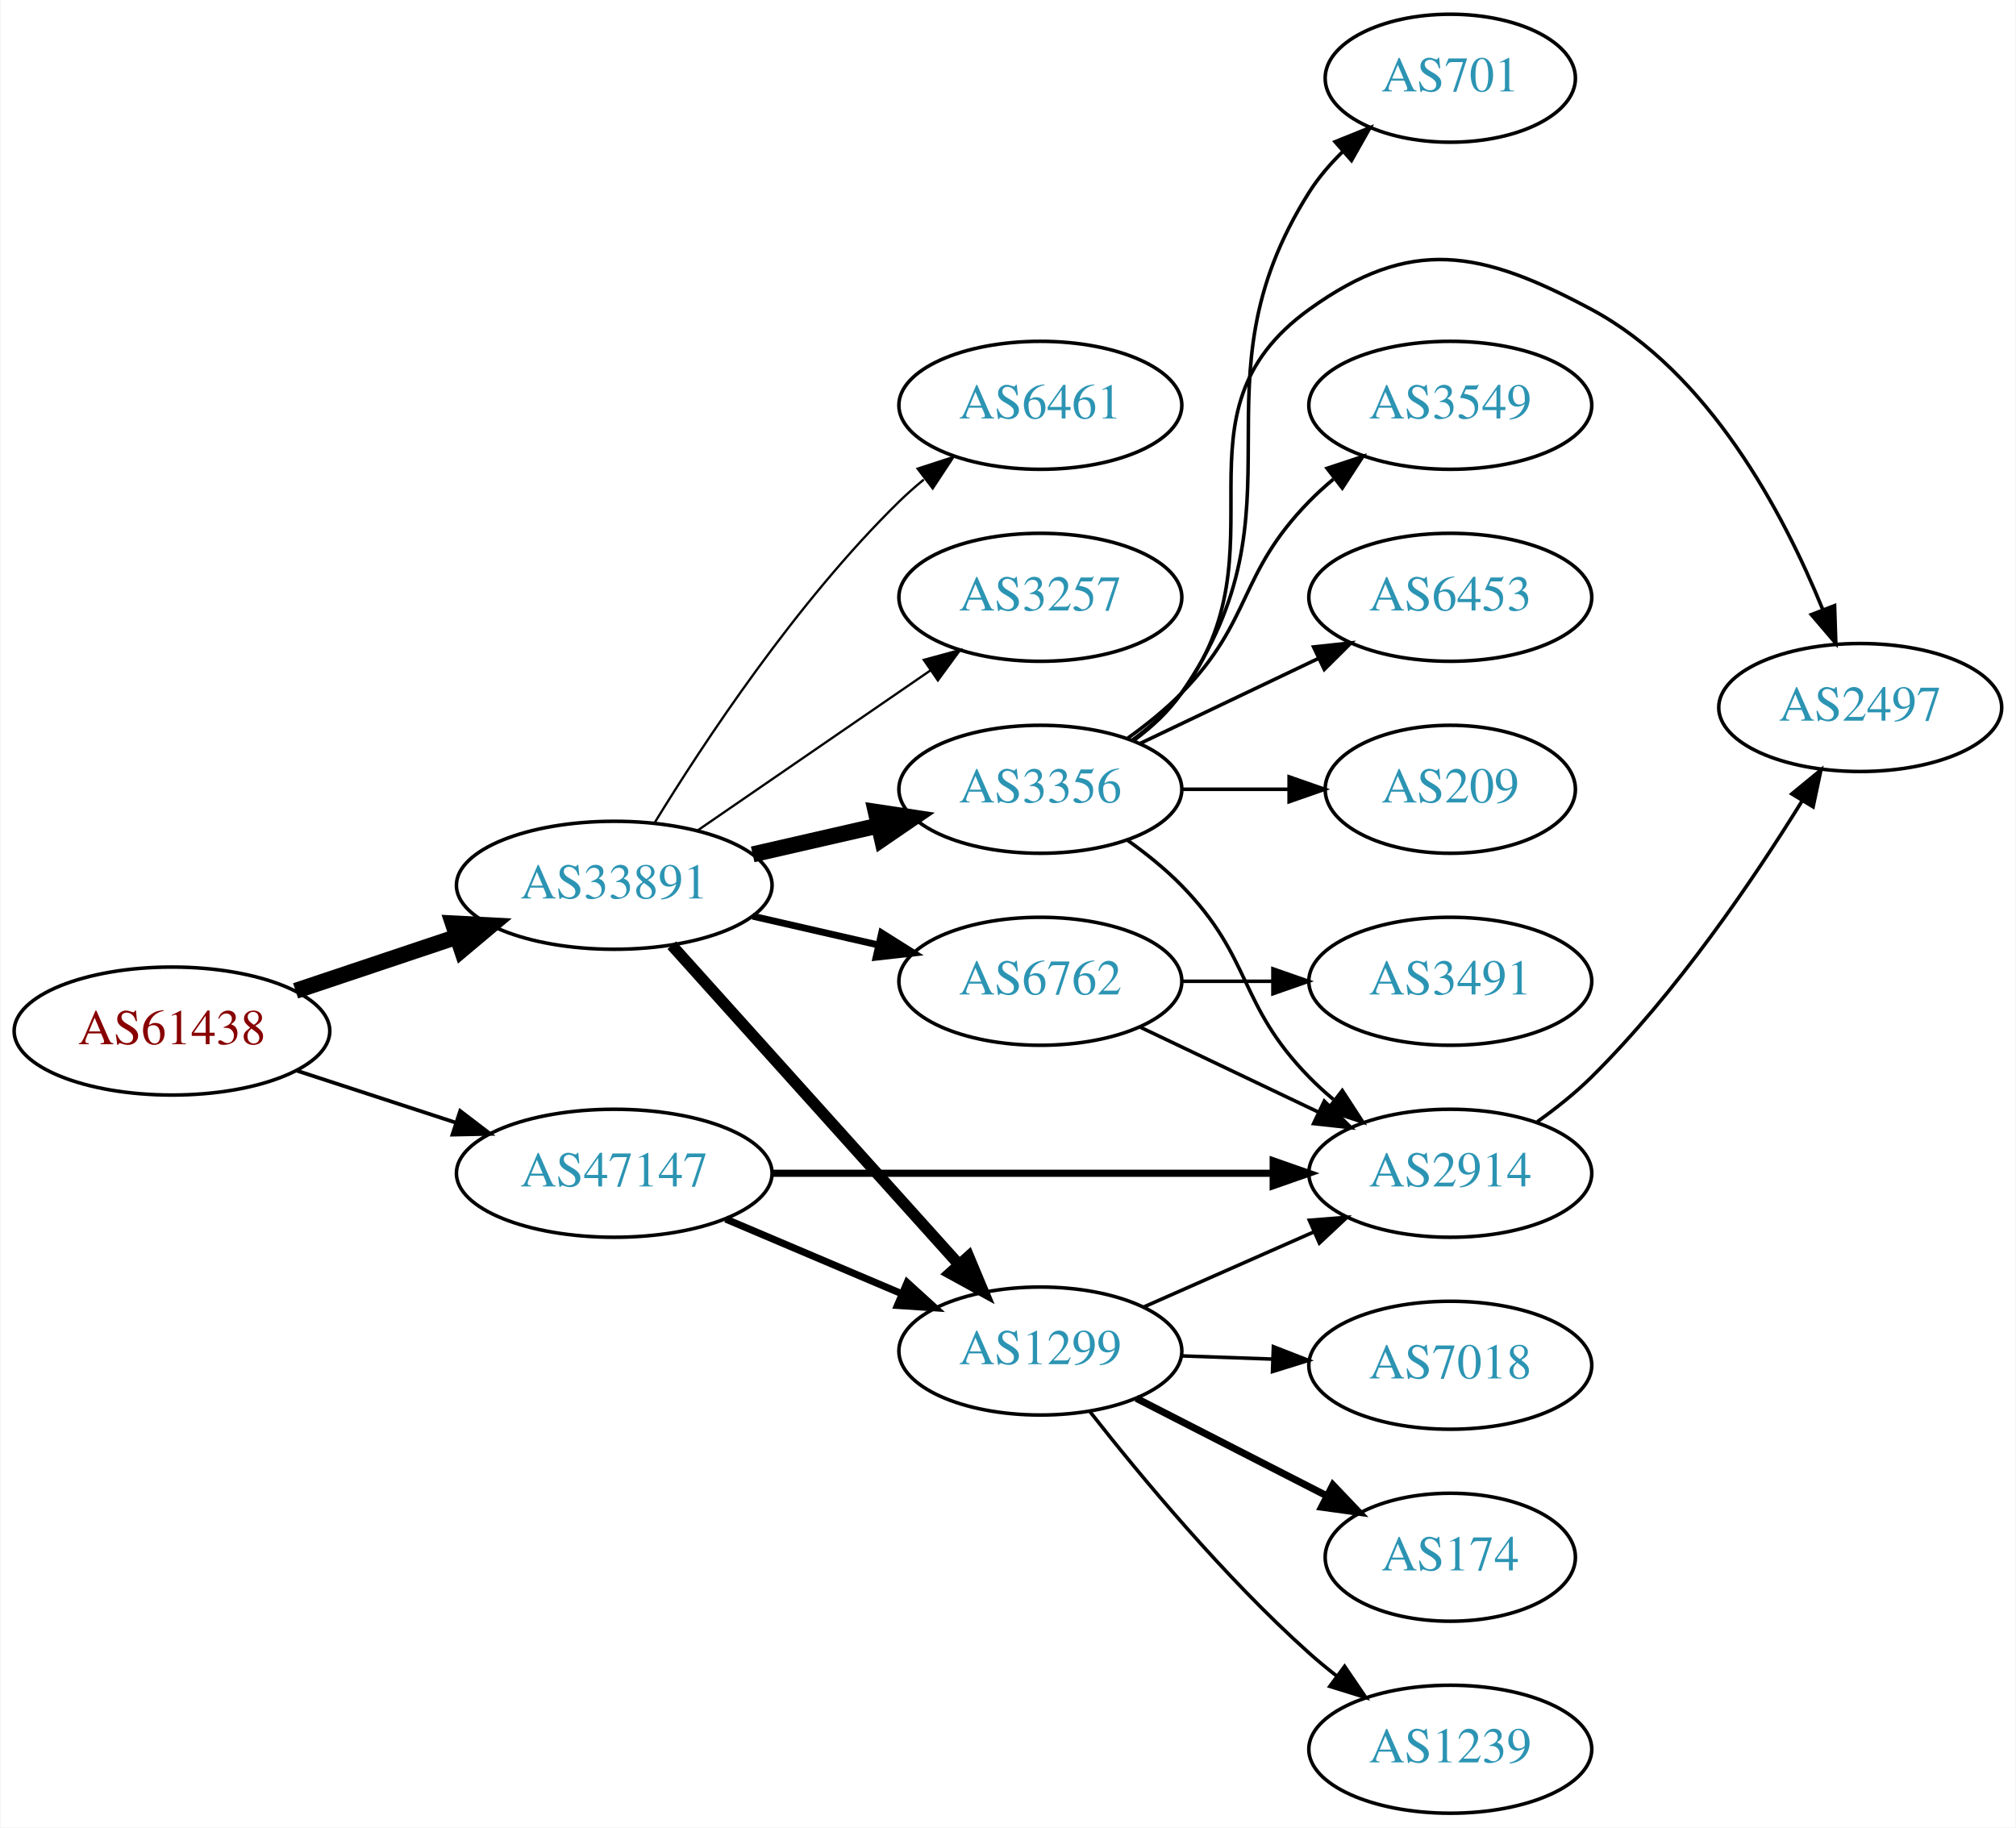
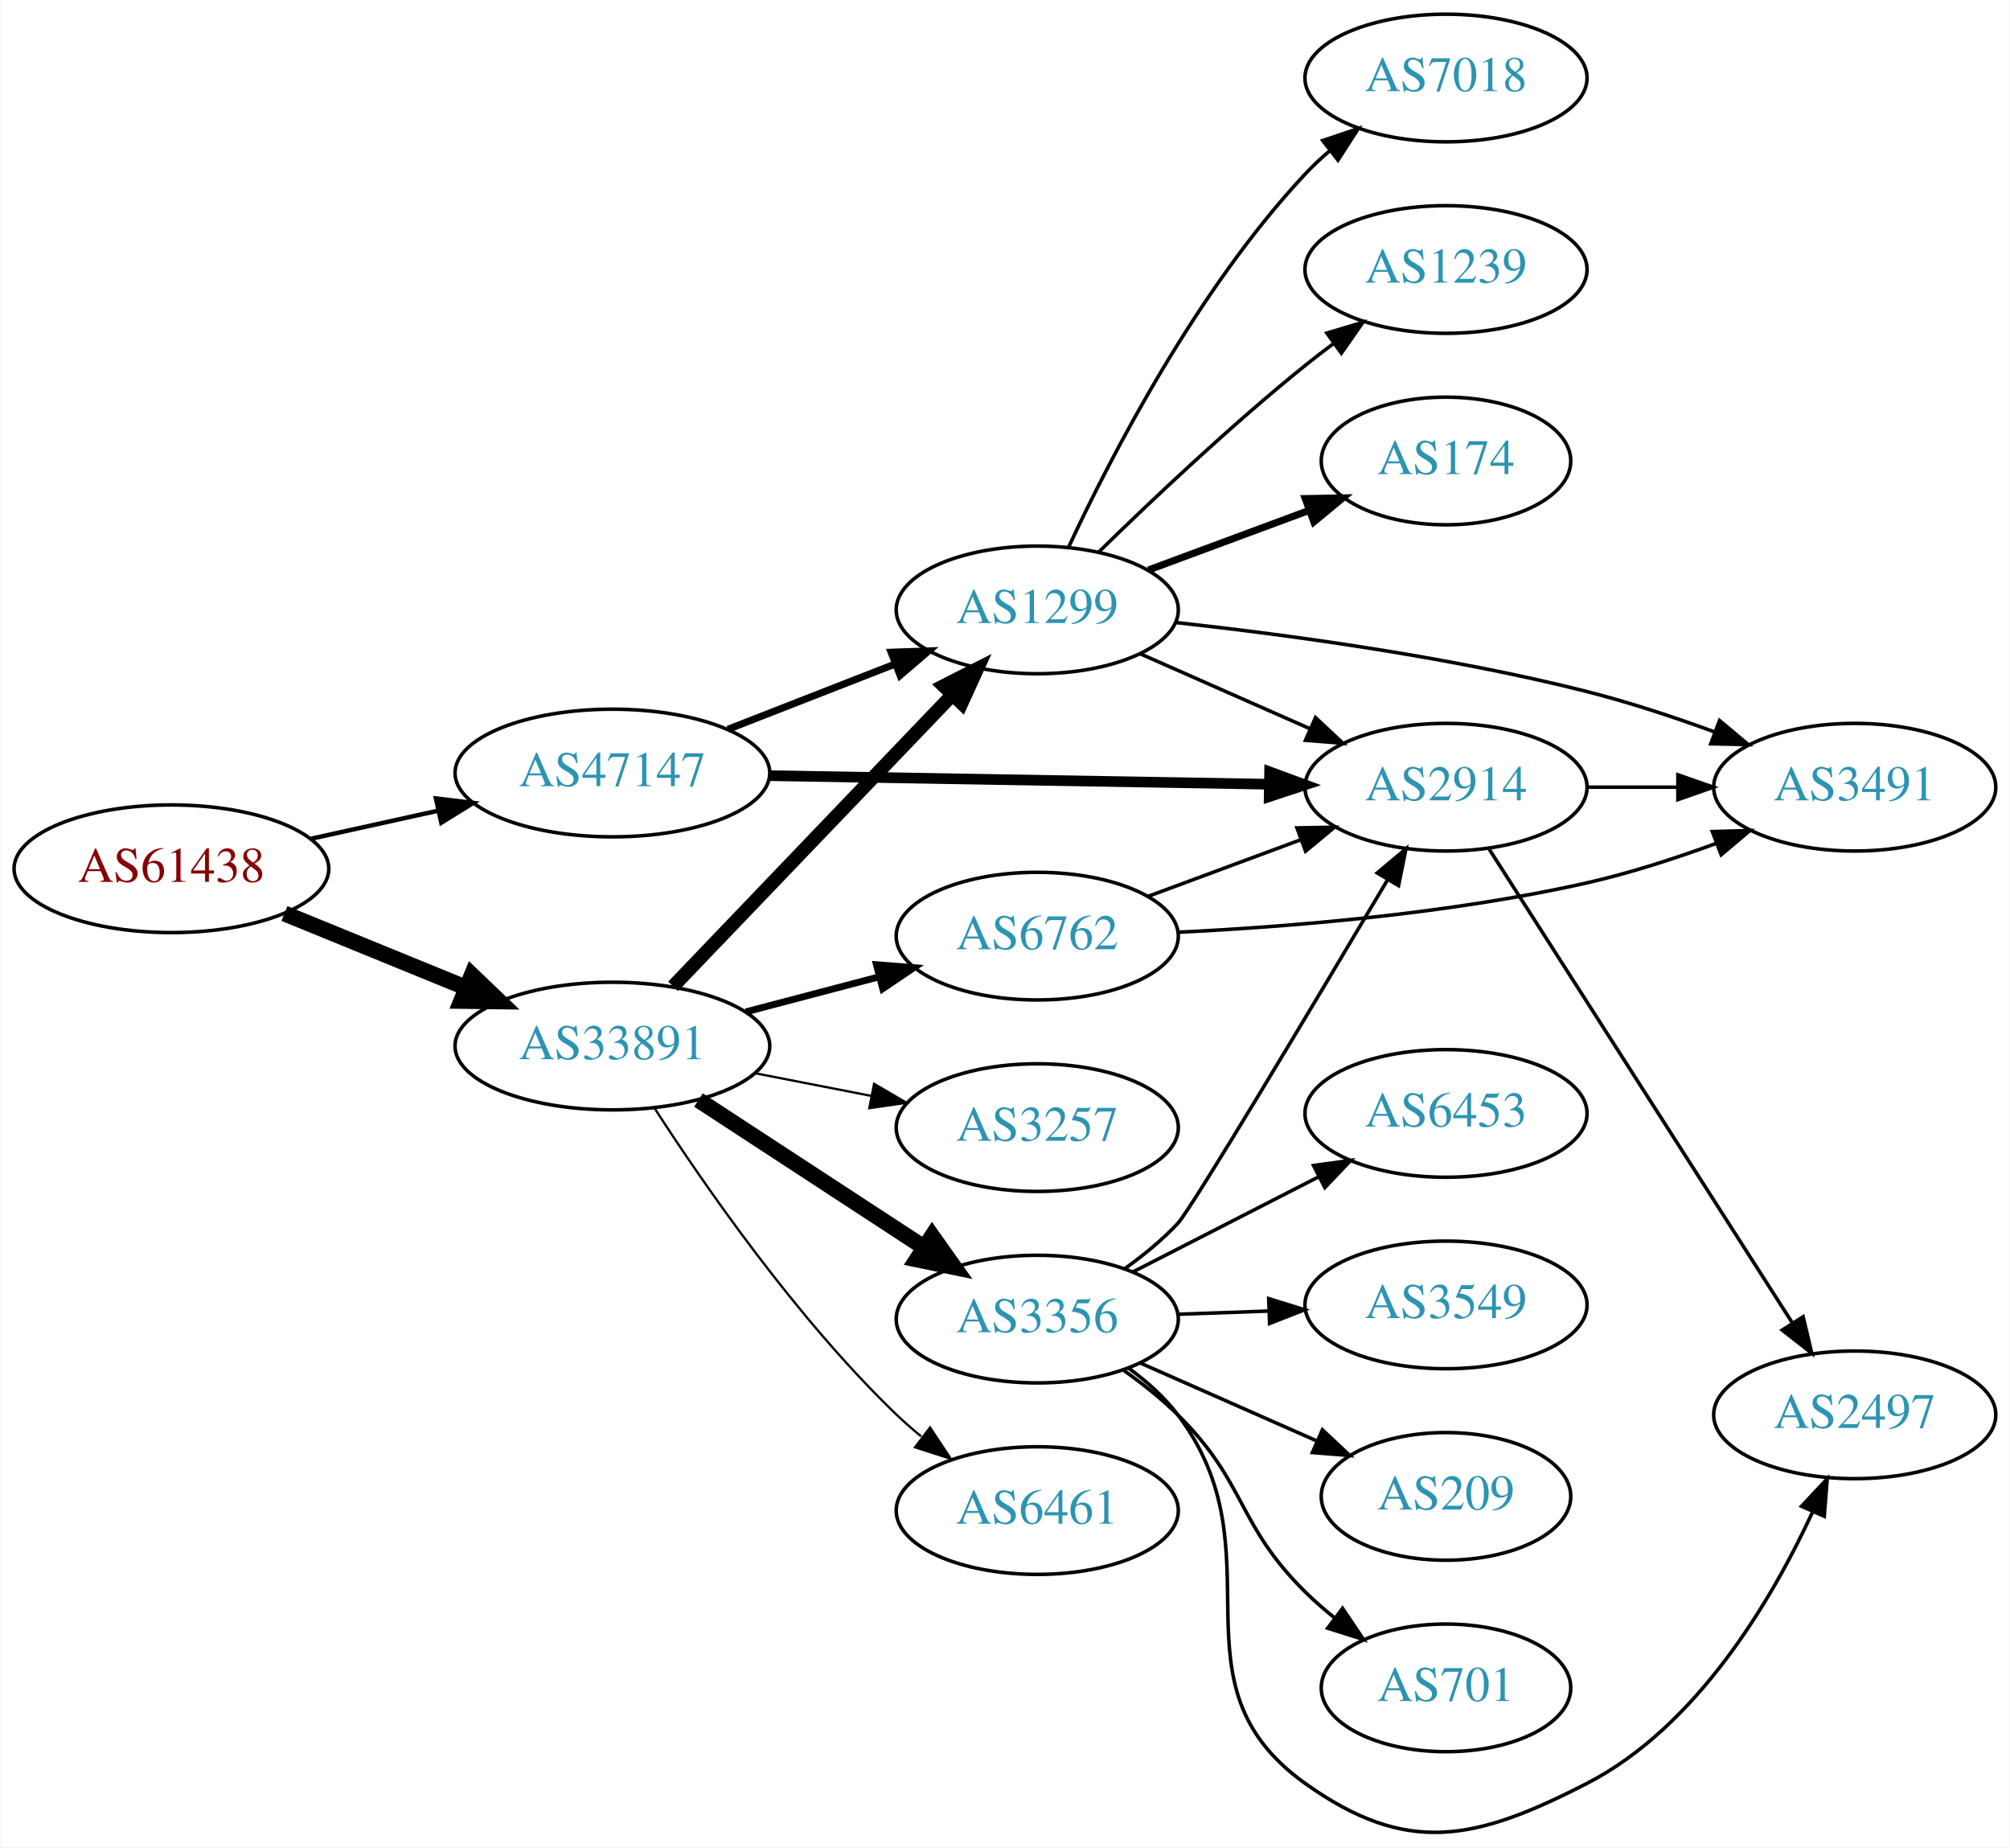
- <svg xmlns="http://www.w3.org/2000/svg" xmlns:xlink="http://www.w3.org/1999/xlink" width="567pt" height="514pt" viewBox="0.00 0.00 566.66 514.00">
-   <g id="graph0" class="graph" transform="scale(1 1) rotate(0) translate(4 510)">
-     <polygon fill="white" stroke="none" points="-4,4 -4,-510 562.663,-510 562.663,4 -4,4" />
+ <svg xmlns="http://www.w3.org/2000/svg" xmlns:xlink="http://www.w3.org/1999/xlink" width="567pt" height="521pt" viewBox="0.00 0.00 566.66 520.97">
+   <g id="graph0" class="graph" transform="scale(1 1) rotate(0) translate(4 516.971)">
+     <polygon fill="white" stroke="none" points="-4,4 -4,-516.971 562.663,-516.971 562.663,4 -4,4" />
    <g id="node1" class="node">
      <g id="a_node1">
        <a xlink:href="/asn/61438" xlink:title="AS61438 ~ ip-it consult GmbH [AT]">
-           <ellipse fill="#ffffff" stroke="black" cx="44.196" cy="-220" rx="44.393" ry="18" />
-           <text text-anchor="middle" x="44.196" y="-216.3" font-family="Times,serif" font-size="14.00" fill="#880000">AS61438</text>
+           <ellipse fill="#ffffff" stroke="black" cx="44.196" cy="-271.971" rx="44.393" ry="18" />
+           <text text-anchor="middle" x="44.196" y="-268.271" font-family="Times,serif" font-size="14.00" fill="#880000">AS61438</text>
        </a>
      </g>
    </g>
    <g id="node2" class="node">
      <g id="a_node2">
        <a xlink:href="/asn/33891" xlink:title="AS33891 ~ CORE-BACKBONE GMBH GLOBAL NETWORK [DE]">
-           <ellipse fill="#ffffff" stroke="black" cx="168.588" cy="-261" rx="44.393" ry="18" />
-           <text text-anchor="middle" x="168.588" y="-257.3" font-family="Times,serif" font-size="14.00" fill="#2c94b3">AS33891</text>
+           <ellipse fill="#ffffff" stroke="black" cx="168.588" cy="-221.971" rx="44.393" ry="18" />
+           <text text-anchor="middle" x="168.588" y="-218.271" font-family="Times,serif" font-size="14.00" fill="#2c94b3">AS33891</text>
        </a>
      </g>
    </g>
    <g id="edge1" class="edge">
-       <path fill="none" stroke="black" stroke-width="4.5" d="M78.964,-231.312C93.01,-236.017 109.488,-241.537 124.399,-246.532" />
-       <polygon fill="black" stroke="black" stroke-width="4.5" points="123.197,-250.282 133.93,-249.725 125.699,-242.815 123.197,-250.282" />
+       <path fill="none" stroke="black" stroke-width="4.5" d="M76.081,-259.354C91.591,-253.018 110.576,-245.262 127.225,-238.461" />
+       <polygon fill="black" stroke="black" stroke-width="4.5" points="128.945,-242.011 136.713,-234.584 125.967,-234.721 128.945,-242.011" />
    </g>
    <g id="node3" class="node">
      <g id="a_node3">
        <a xlink:href="/asn/47147" xlink:title="AS47147 ~ ANEXIA Internetdienstleistungs GmbH [AT]">
-           <ellipse fill="#ffffff" stroke="black" cx="168.588" cy="-180" rx="44.393" ry="18" />
-           <text text-anchor="middle" x="168.588" y="-176.3" font-family="Times,serif" font-size="14.00" fill="#2c94b3">AS47147</text>
+           <ellipse fill="#ffffff" stroke="black" cx="168.588" cy="-298.971" rx="44.393" ry="18" />
+           <text text-anchor="middle" x="168.588" y="-295.271" font-family="Times,serif" font-size="14.00" fill="#2c94b3">AS47147</text>
        </a>
      </g>
    </g>
    <g id="edge2" class="edge">
-       <path fill="none" stroke="black" stroke-width="1.059" d="M79.289,-208.858C93.082,-204.35 109.177,-199.09 123.819,-194.305" />
-       <polygon fill="black" stroke="black" stroke-width="1.059" points="125.26,-197.516 133.678,-191.082 123.085,-190.862 125.26,-197.516" />
+       <path fill="none" stroke="black" stroke-width="1.25" d="M83.586,-280.44C94.978,-282.953 107.6,-285.738 119.525,-288.368" />
+       <polygon fill="black" stroke="black" stroke-width="1.25" points="118.815,-291.796 129.335,-290.532 120.323,-284.96 118.815,-291.796" />
    </g>
    <g id="node4" class="node">
      <g id="a_node4">
        <a xlink:href="/asn/1299" xlink:title="AS1299 ~ Telia Carrier [EU]">
-           <ellipse fill="#ffffff" stroke="black" cx="288.431" cy="-130" rx="39.794" ry="18" />
-           <text text-anchor="middle" x="288.431" y="-126.3" font-family="Times,serif" font-size="14.00" fill="#2c94b3">AS1299</text>
+           <ellipse fill="#ffffff" stroke="black" cx="288.431" cy="-344.971" rx="39.794" ry="18" />
+           <text text-anchor="middle" x="288.431" y="-341.271" font-family="Times,serif" font-size="14.00" fill="#2c94b3">AS1299</text>
        </a>
      </g>
    </g>
    <g id="edge3" class="edge">
-       <path fill="none" stroke="black" stroke-width="3.214" d="M184.753,-244.142C205.259,-221.347 241.964,-180.544 265.482,-154.4" />
-       <polygon fill="black" stroke="black" stroke-width="3.214" points="268.239,-156.568 272.324,-146.793 263.034,-151.887 268.239,-156.568" />
+       <path fill="none" stroke="black" stroke-width="3.857" d="M185.727,-238.816C206.09,-260.07 241.243,-296.762 264.418,-320.951" />
+       <polygon fill="black" stroke="black" stroke-width="3.857" points="262.042,-323.53 271.487,-328.33 267.096,-318.688 262.042,-323.53" />
    </g>
    <g id="node5" class="node">
      <g id="a_node5">
-         <a xlink:href="/asn/3356" xlink:title="AS3356 ~ Level 3 Parent, LLC [US]">
-           <ellipse fill="#ffffff" stroke="black" cx="288.431" cy="-288" rx="39.794" ry="18" />
-           <text text-anchor="middle" x="288.431" y="-284.3" font-family="Times,serif" font-size="14.00" fill="#2c94b3">AS3356</text>
+         <a xlink:href="/asn/3257" xlink:title="AS3257 ~ GTT [DE]">
+           <ellipse fill="#ffffff" stroke="black" cx="288.431" cy="-198.971" rx="39.794" ry="18" />
+           <text text-anchor="middle" x="288.431" y="-195.271" font-family="Times,serif" font-size="14.00" fill="#2c94b3">AS3257</text>
        </a>
      </g>
    </g>
    <g id="edge4" class="edge">
-       <path fill="none" stroke="black" stroke-width="4.5" d="M207.523,-269.692C218.764,-272.267 231.176,-275.111 242.799,-277.774" />
-       <polygon fill="black" stroke="black" stroke-width="4.5" points="242.134,-281.661 252.761,-280.057 243.893,-273.985 242.134,-281.661" />
+       <path fill="none" stroke="black" stroke-width="0.643" d="M208.828,-214.312C219.28,-212.272 230.666,-210.05 241.444,-207.947" />
+       <polygon fill="black" stroke="black" stroke-width="0.643" points="242.397,-211.327 251.542,-205.976 241.056,-204.456 242.397,-211.327" />
    </g>
    <g id="node6" class="node">
      <g id="a_node6">
-         <a xlink:href="/asn/6762" xlink:title="AS6762 ~ TELECOM ITALIA SPARKLE S.p.A. [IT]">
-           <ellipse fill="#ffffff" stroke="black" cx="288.431" cy="-234" rx="39.794" ry="18" />
-           <text text-anchor="middle" x="288.431" y="-230.3" font-family="Times,serif" font-size="14.00" fill="#2c94b3">AS6762</text>
+         <a xlink:href="/asn/3356" xlink:title="AS3356 ~ Level 3 Parent, LLC [US]">
+           <ellipse fill="#ffffff" stroke="black" cx="288.431" cy="-144.971" rx="39.794" ry="18" />
+           <text text-anchor="middle" x="288.431" y="-141.271" font-family="Times,serif" font-size="14.00" fill="#2c94b3">AS3356</text>
        </a>
      </g>
    </g>
    <g id="edge5" class="edge">
-       <path fill="none" stroke="black" stroke-width="1.929" d="M207.523,-252.308C218.764,-249.733 231.176,-246.889 242.799,-244.226" />
-       <polygon fill="black" stroke="black" stroke-width="1.929" points="243.795,-247.588 252.761,-241.943 242.232,-240.765 243.795,-247.588" />
+       <path fill="none" stroke="black" stroke-width="4.5" d="M192.87,-206.758C211.1,-194.847 236.621,-178.171 256.556,-165.145" />
+       <polygon fill="black" stroke="black" stroke-width="4.5" points="258.779,-168.396 264.997,-159.63 254.472,-161.804 258.779,-168.396" />
    </g>
    <g id="node7" class="node">
      <g id="a_node7">
        <a xlink:href="/asn/6461" xlink:title="AS6461 ~ Zayo Bandwidth [US]">
-           <ellipse fill="#ffffff" stroke="black" cx="288.431" cy="-396" rx="39.794" ry="18" />
-           <text text-anchor="middle" x="288.431" y="-392.3" font-family="Times,serif" font-size="14.00" fill="#2c94b3">AS6461</text>
+           <ellipse fill="#ffffff" stroke="black" cx="288.431" cy="-90.971" rx="39.794" ry="18" />
+           <text text-anchor="middle" x="288.431" y="-87.271" font-family="Times,serif" font-size="14.00" fill="#2c94b3">AS6461</text>
        </a>
      </g>
    </g>
    <g id="edge6" class="edge">
-       <path fill="none" stroke="black" stroke-width="0.643" d="M179.854,-278.44C193.662,-300.991 219.851,-340.722 248.784,-369 250.924,-371.092 253.242,-373.137 255.642,-375.106" />
-       <polygon fill="black" stroke="black" stroke-width="0.643" points="253.908,-378.185 263.983,-381.464 258.152,-372.618 253.908,-378.185" />
+       <path fill="none" stroke="black" stroke-width="0.643" d="M180.477,-204.458C194.553,-182.657 220.622,-145.001 248.784,-117.971 250.943,-115.899 253.274,-113.868 255.683,-111.909" />
+       <polygon fill="black" stroke="black" stroke-width="0.643" points="258.19,-114.4 264.041,-105.567 253.959,-108.823 258.19,-114.4" />
    </g>
    <g id="node8" class="node">
      <g id="a_node8">
-         <a xlink:href="/asn/3257" xlink:title="AS3257 ~ GTT [DE]">
-           <ellipse fill="#ffffff" stroke="black" cx="288.431" cy="-342" rx="39.794" ry="18" />
-           <text text-anchor="middle" x="288.431" y="-338.3" font-family="Times,serif" font-size="14.00" fill="#2c94b3">AS3257</text>
+         <a xlink:href="/asn/6762" xlink:title="AS6762 ~ TELECOM ITALIA SPARKLE S.p.A. [IT]">
+           <ellipse fill="#ffffff" stroke="black" cx="288.431" cy="-252.971" rx="39.794" ry="18" />
+           <text text-anchor="middle" x="288.431" y="-249.271" font-family="Times,serif" font-size="14.00" fill="#2c94b3">AS6762</text>
        </a>
      </g>
    </g>
    <g id="edge7" class="edge">
-       <path fill="none" stroke="black" stroke-width="0.643" d="M192.031,-276.426C210.612,-289.198 237.173,-307.455 257.553,-321.463" />
-       <polygon fill="black" stroke="black" stroke-width="0.643" points="255.643,-324.398 265.867,-327.178 259.609,-318.629 255.643,-324.398" />
-     </g>
-     <g id="edge20" class="edge">
-       <path fill="none" stroke="black" stroke-width="2" d="M199.936,-167.124C214.958,-160.75 233.249,-152.989 249.217,-146.214" />
-       <polygon fill="black" stroke="black" stroke-width="2" points="250.969,-149.272 258.808,-142.144 248.235,-142.828 250.969,-149.272" />
+       <path fill="none" stroke="black" stroke-width="1.929" d="M206.228,-231.61C218.17,-234.751 231.544,-238.27 243.939,-241.53" />
+       <polygon fill="black" stroke="black" stroke-width="1.929" points="243.061,-244.918 253.622,-244.077 244.842,-238.148 243.061,-244.918" />
+     </g>
+     <g id="edge22" class="edge">
+       <path fill="none" stroke="black" stroke-width="2" d="M201.168,-311.298C215.597,-316.931 232.837,-323.66 248.098,-329.617" />
+       <polygon fill="black" stroke="black" stroke-width="2" points="247.203,-333.026 257.792,-333.401 249.749,-326.505 247.203,-333.026" />
+     </g>
+     <g id="node12" class="node">
+       <g id="a_node12">
+         <a xlink:href="/asn/2914" xlink:title="AS2914 ~ NTT America, Inc. [US]">
+           <ellipse fill="#ffffff" stroke="black" cx="403.724" cy="-294.971" rx="39.794" ry="18" />
+           <text text-anchor="middle" x="403.724" y="-291.271" font-family="Times,serif" font-size="14.00" fill="#2c94b3">AS2914</text>
+         </a>
+       </g>
+     </g>
+     <g id="edge21" class="edge">
+       <path fill="none" stroke="black" stroke-width="3" d="M212.893,-298.228C252.832,-297.543 312.066,-296.527 353.721,-295.812" />
+       <polygon fill="black" stroke="black" stroke-width="3" points="353.972,-299.308 363.91,-295.637 353.852,-292.309 353.972,-299.308" />
    </g>
    <g id="node9" class="node">
      <g id="a_node9">
-         <a xlink:href="/asn/2914" xlink:title="AS2914 ~ NTT America, Inc. [US]">
-           <ellipse fill="#ffffff" stroke="black" cx="403.724" cy="-180" rx="39.794" ry="18" />
-           <text text-anchor="middle" x="403.724" y="-176.3" font-family="Times,serif" font-size="14.00" fill="#2c94b3">AS2914</text>
-         </a>
-       </g>
-     </g>
-     <g id="edge21" class="edge">
-       <path fill="none" stroke="black" stroke-width="2" d="M212.893,-180C252.832,-180 312.066,-180 353.721,-180" />
-       <polygon fill="black" stroke="black" stroke-width="2" points="353.91,-183.5 363.91,-180 353.91,-176.5 353.91,-183.5" />
-     </g>
-     <g id="edge15" class="edge">
-       <path fill="none" stroke="black" d="M317.436,-142.36C331.87,-148.73 349.671,-156.586 365.27,-163.47" />
-       <polygon fill="black" stroke="black" points="364.086,-166.774 374.648,-167.609 366.913,-160.37 364.086,-166.774" />
-     </g>
-     <g id="node15" class="node">
-       <g id="a_node15">
-         <a xlink:href="/asn/1239" xlink:title="AS1239 ~ Sprint [US]">
-           <ellipse fill="#ffffff" stroke="black" cx="403.724" cy="-18" rx="39.794" ry="18" />
-           <text text-anchor="middle" x="403.724" y="-14.3" font-family="Times,serif" font-size="14.00" fill="#2c94b3">AS1239</text>
-         </a>
-       </g>
-     </g>
-     <g id="edge14" class="edge">
-       <path fill="none" stroke="black" d="M302.382,-112.949C316.482,-94.971 340.222,-66.348 364.077,-45 366.517,-42.817 369.138,-40.657 371.823,-38.566" />
-       <polygon fill="black" stroke="black" points="374.002,-41.308 379.959,-32.546 369.839,-35.68 374.002,-41.308" />
-     </g>
-     <g id="node16" class="node">
-       <g id="a_node16">
        <a xlink:href="/asn/7018" xlink:title="AS7018 ~ AT&amp;T Services, Inc. [US]">
-           <ellipse fill="#ffffff" stroke="black" cx="403.724" cy="-126" rx="39.794" ry="18" />
-           <text text-anchor="middle" x="403.724" y="-122.3" font-family="Times,serif" font-size="14.00" fill="#2c94b3">AS7018</text>
-         </a>
-       </g>
-     </g>
-     <g id="edge16" class="edge">
-       <path fill="none" stroke="black" d="M328.103,-128.635C336.306,-128.345 345.07,-128.036 353.602,-127.734" />
-       <polygon fill="black" stroke="black" points="353.971,-131.224 363.841,-127.373 353.724,-124.228 353.971,-131.224" />
-     </g>
-     <g id="node17" class="node">
-       <g id="a_node17">
-         <a xlink:href="/asn/174" xlink:title="AS174 ~ Cogent Communications [US]">
-           <ellipse fill="#ffffff" stroke="black" cx="403.724" cy="-72" rx="35.194" ry="18" />
-           <text text-anchor="middle" x="403.724" y="-68.3" font-family="Times,serif" font-size="14.00" fill="#2c94b3">AS174</text>
-         </a>
-       </g>
-     </g>
-     <g id="edge17" class="edge">
-       <path fill="none" stroke="black" stroke-width="2" d="M315.422,-116.694C331.297,-108.567 351.768,-98.087 368.897,-89.317" />
-       <polygon fill="black" stroke="black" stroke-width="2" points="370.712,-92.32 378.019,-84.648 367.522,-86.089 370.712,-92.32" />
+           <ellipse fill="#ffffff" stroke="black" cx="403.724" cy="-494.971" rx="39.794" ry="18" />
+           <text text-anchor="middle" x="403.724" y="-491.271" font-family="Times,serif" font-size="14.00" fill="#2c94b3">AS7018</text>
+         </a>
+       </g>
    </g>
    <g id="edge8" class="edge">
-       <path fill="none" stroke="black" d="M313.025,-273.611C318.281,-269.852 323.613,-265.563 328.077,-261 348.25,-240.383 343.905,-227.617 364.077,-207 366.17,-204.861 368.453,-202.782 370.83,-200.79" />
-       <polygon fill="black" stroke="black" points="373.349,-203.268 379.13,-194.389 369.074,-197.725 373.349,-203.268" />
+       <path fill="none" stroke="black" d="M297.328,-362.808C309.185,-388.214 333.494,-435.354 364.077,-467.971 366.124,-470.154 368.375,-472.264 370.729,-474.278" />
+       <polygon fill="black" stroke="black" points="368.949,-477.329 378.988,-480.718 373.254,-471.809 368.949,-477.329" />
    </g>
    <g id="node10" class="node">
      <g id="a_node10">
-         <a xlink:href="/asn/701" xlink:title="AS701 ~ UUNET [US]">
-           <ellipse fill="#ffffff" stroke="black" cx="403.724" cy="-488" rx="35.194" ry="18" />
-           <text text-anchor="middle" x="403.724" y="-484.3" font-family="Times,serif" font-size="14.00" fill="#2c94b3">AS701</text>
+         <a xlink:href="/asn/3491" xlink:title="AS3491 ~ PCCW Global, Inc. [US]">
+           <ellipse fill="#ffffff" stroke="black" cx="519.017" cy="-294.971" rx="39.794" ry="18" />
+           <text text-anchor="middle" x="519.017" y="-291.271" font-family="Times,serif" font-size="14.00" fill="#2c94b3">AS3491</text>
        </a>
      </g>
    </g>
    <g id="edge9" class="edge">
-       <path fill="none" stroke="black" d="M314.63,-301.688C319.693,-305.428 324.537,-309.885 328.077,-315 364.889,-368.179 329.471,-401.36 364.077,-456 366.679,-460.107 369.983,-463.945 373.559,-467.435" />
-       <polygon fill="black" stroke="black" points="371.319,-470.125 381.146,-474.085 375.934,-464.861 371.319,-470.125" />
+       <path fill="none" stroke="black" d="M327.488,-341.415C358.898,-337.973 404.467,-331.809 443.37,-321.971 455.254,-318.966 467.891,-314.79 479.323,-310.619" />
+       <polygon fill="black" stroke="black" points="480.877,-313.774 489.01,-306.985 478.418,-307.22 480.877,-313.774" />
    </g>
    <g id="node11" class="node">
      <g id="a_node11">
-         <a xlink:href="/asn/2497" xlink:title="AS2497 ~ Internet Initiative Japan Inc. [JP]">
-           <ellipse fill="#ffffff" stroke="black" cx="519.017" cy="-311" rx="39.794" ry="18" />
-           <text text-anchor="middle" x="519.017" y="-307.3" font-family="Times,serif" font-size="14.00" fill="#2c94b3">AS2497</text>
+         <a xlink:href="/asn/1239" xlink:title="AS1239 ~ Sprint [US]">
+           <ellipse fill="#ffffff" stroke="black" cx="403.724" cy="-440.971" rx="39.794" ry="18" />
+           <text text-anchor="middle" x="403.724" y="-437.271" font-family="Times,serif" font-size="14.00" fill="#2c94b3">AS1239</text>
        </a>
      </g>
    </g>
    <g id="edge10" class="edge">
-       <path fill="none" stroke="black" d="M314.362,-301.882C319.438,-305.611 324.356,-310.016 328.077,-315 358.349,-355.542 323.031,-393.416 364.077,-423 392.667,-443.606 412.3,-439.631 443.37,-423 476.435,-405.302 497.381,-365.773 508.407,-338.743" />
-       <polygon fill="black" stroke="black" points="511.806,-339.656 512.152,-329.067 505.278,-337.13 511.806,-339.656" />
-     </g>
-     <g id="node12" class="node">
-       <g id="a_node12">
-         <a xlink:href="/asn/3549" xlink:title="AS3549 ~ Level 3 Parent, LLC [US]">
-           <ellipse fill="#ffffff" stroke="black" cx="403.724" cy="-396" rx="39.794" ry="18" />
-           <text text-anchor="middle" x="403.724" y="-392.3" font-family="Times,serif" font-size="14.00" fill="#2c94b3">AS3549</text>
-         </a>
-       </g>
+       <path fill="none" stroke="black" d="M305.745,-361.268C320.491,-375.697 343.047,-397.036 364.077,-413.971 366.627,-416.025 369.324,-418.095 372.059,-420.128" />
+       <polygon fill="black" stroke="black" points="370.115,-423.042 380.272,-426.057 374.212,-417.366 370.115,-423.042" />
    </g>
    <g id="edge11" class="edge">
-       <path fill="none" stroke="black" d="M313.025,-302.389C318.281,-306.148 323.613,-310.437 328.077,-315 348.25,-335.617 343.905,-348.383 364.077,-369 366.17,-371.139 368.453,-373.218 370.83,-375.21" />
-       <polygon fill="black" stroke="black" points="369.074,-378.275 379.13,-381.611 373.349,-372.732 369.074,-378.275" />
+       <path fill="none" stroke="black" d="M317.436,-332.612C331.87,-326.241 349.671,-318.385 365.27,-311.501" />
+       <polygon fill="black" stroke="black" points="366.913,-314.602 374.648,-307.362 364.086,-308.197 366.913,-314.602" />
    </g>
    <g id="node13" class="node">
      <g id="a_node13">
-         <a xlink:href="/asn/6453" xlink:title="AS6453 ~ TATA COMMUNICATIONS (AMERICA) INC [US]">
-           <ellipse fill="#ffffff" stroke="black" cx="403.724" cy="-342" rx="39.794" ry="18" />
-           <text text-anchor="middle" x="403.724" y="-338.3" font-family="Times,serif" font-size="14.00" fill="#2c94b3">AS6453</text>
+         <a xlink:href="/asn/174" xlink:title="AS174 ~ Cogent Communications [US]">
+           <ellipse fill="#ffffff" stroke="black" cx="403.724" cy="-386.971" rx="35.194" ry="18" />
+           <text text-anchor="middle" x="403.724" y="-383.271" font-family="Times,serif" font-size="14.00" fill="#2c94b3">AS174</text>
        </a>
      </g>
    </g>
    <g id="edge12" class="edge">
-       <path fill="none" stroke="black" d="M316.567,-300.934C331.561,-308.081 350.382,-317.052 366.605,-324.785" />
-       <polygon fill="black" stroke="black" points="365.276,-328.028 375.809,-329.171 368.288,-321.709 365.276,-328.028" />
+       <path fill="none" stroke="black" stroke-width="2" d="M319.791,-356.226C333.637,-361.359 350.176,-367.491 364.828,-372.922" />
+       <polygon fill="black" stroke="black" stroke-width="2" points="364.021,-376.356 374.614,-376.55 366.454,-369.793 364.021,-376.356" />
+     </g>
+     <g id="edge16" class="edge">
+       <path fill="none" stroke="black" d="M313.167,-159.224C318.417,-162.988 323.711,-167.314 328.077,-171.971 331.881,-176.027 366.516,-233.963 387.246,-268.853" />
+       <polygon fill="black" stroke="black" points="384.324,-270.787 392.438,-277.6 390.343,-267.214 384.324,-270.787" />
    </g>
    <g id="node14" class="node">
      <g id="a_node14">
        <a xlink:href="/asn/209" xlink:title="AS209 ~ CenturyLink Communications, LLC [US]">
-           <ellipse fill="#ffffff" stroke="black" cx="403.724" cy="-288" rx="35.194" ry="18" />
-           <text text-anchor="middle" x="403.724" y="-284.3" font-family="Times,serif" font-size="14.00" fill="#2c94b3">AS209</text>
+           <ellipse fill="#ffffff" stroke="black" cx="403.724" cy="-94.971" rx="35.194" ry="18" />
+           <text text-anchor="middle" x="403.724" y="-91.271" font-family="Times,serif" font-size="14.00" fill="#2c94b3">AS209</text>
        </a>
      </g>
    </g>
    <g id="edge13" class="edge">
-       <path fill="none" stroke="black" d="M328.103,-288C337.808,-288 348.299,-288 358.262,-288" />
-       <polygon fill="black" stroke="black" points="358.398,-291.5 368.398,-288 358.398,-284.5 358.398,-291.5" />
-     </g>
-     <g id="edge19" class="edge">
-       <path fill="none" stroke="black" d="M316.567,-221.066C331.561,-213.919 350.382,-204.948 366.605,-197.215" />
-       <polygon fill="black" stroke="black" points="368.288,-200.291 375.809,-192.829 365.276,-193.972 368.288,-200.291" />
+       <path fill="none" stroke="black" d="M317.436,-132.612C332.413,-126.002 351.014,-117.792 367.02,-110.729" />
+       <polygon fill="black" stroke="black" points="368.859,-113.743 376.594,-106.503 366.032,-107.339 368.859,-113.743" />
+     </g>
+     <g id="node15" class="node">
+       <g id="a_node15">
+         <a xlink:href="/asn/701" xlink:title="AS701 ~ UUNET [US]">
+           <ellipse fill="#ffffff" stroke="black" cx="403.724" cy="-40.971" rx="35.194" ry="18" />
+           <text text-anchor="middle" x="403.724" y="-37.271" font-family="Times,serif" font-size="14.00" fill="#2c94b3">AS701</text>
+         </a>
+       </g>
+     </g>
+     <g id="edge14" class="edge">
+       <path fill="none" stroke="black" d="M312.907,-130.464C318.168,-126.711 323.531,-122.453 328.077,-117.971 347.577,-98.746 344.578,-87.196 364.077,-67.971 366.602,-65.482 369.378,-63.063 372.249,-60.76" />
+       <polygon fill="black" stroke="black" points="374.547,-63.413 380.46,-54.621 370.355,-57.806 374.547,-63.413" />
+     </g>
+     <g id="node16" class="node">
+       <g id="a_node16">
+         <a xlink:href="/asn/2497" xlink:title="AS2497 ~ Internet Initiative Japan Inc. [JP]">
+           <ellipse fill="#ffffff" stroke="black" cx="519.017" cy="-117.971" rx="39.794" ry="18" />
+           <text text-anchor="middle" x="519.017" y="-114.271" font-family="Times,serif" font-size="14.00" fill="#2c94b3">AS2497</text>
+         </a>
+       </g>
+     </g>
+     <g id="edge15" class="edge">
+       <path fill="none" stroke="black" d="M314.319,-131.058C319.397,-127.33 324.327,-122.934 328.077,-117.971 357.566,-78.947 324.233,-42.343 364.077,-13.971 392.784,6.47 412.016,2.119 443.37,-13.971 474.442,-29.916 495.494,-65.472 507.12,-90.555" />
+       <polygon fill="black" stroke="black" points="504.013,-92.185 511.253,-99.921 510.417,-89.359 504.013,-92.185" />
+     </g>
+     <g id="node17" class="node">
+       <g id="a_node17">
+         <a xlink:href="/asn/6453" xlink:title="AS6453 ~ TATA COMMUNICATIONS (AMERICA) INC [US]">
+           <ellipse fill="#ffffff" stroke="black" cx="403.724" cy="-202.971" rx="39.794" ry="18" />
+           <text text-anchor="middle" x="403.724" y="-199.271" font-family="Times,serif" font-size="14.00" fill="#2c94b3">AS6453</text>
+         </a>
+       </g>
+     </g>
+     <g id="edge17" class="edge">
+       <path fill="none" stroke="black" d="M315.422,-158.278C330.966,-166.235 350.917,-176.449 367.822,-185.103" />
+       <polygon fill="black" stroke="black" points="366.357,-188.285 376.853,-189.727 369.547,-182.054 366.357,-188.285" />
    </g>
    <g id="node18" class="node">
      <g id="a_node18">
-         <a xlink:href="/asn/3491" xlink:title="AS3491 ~ PCCW Global, Inc. [US]">
-           <ellipse fill="#ffffff" stroke="black" cx="403.724" cy="-234" rx="39.794" ry="18" />
-           <text text-anchor="middle" x="403.724" y="-230.3" font-family="Times,serif" font-size="14.00" fill="#2c94b3">AS3491</text>
+         <a xlink:href="/asn/3549" xlink:title="AS3549 ~ Level 3 Parent, LLC [US]">
+           <ellipse fill="#ffffff" stroke="black" cx="403.724" cy="-148.971" rx="39.794" ry="18" />
+           <text text-anchor="middle" x="403.724" y="-145.271" font-family="Times,serif" font-size="14.00" fill="#2c94b3">AS3549</text>
        </a>
      </g>
    </g>
    <g id="edge18" class="edge">
-       <path fill="none" stroke="black" d="M328.103,-234C336.306,-234 345.07,-234 353.602,-234" />
-       <polygon fill="black" stroke="black" points="353.841,-237.5 363.841,-234 353.841,-230.5 353.841,-237.5" />
-     </g>
-     <g id="edge22" class="edge">
-       <path fill="none" stroke="black" d="M428.204,-194.502C433.465,-198.256 438.827,-202.515 443.37,-207 467.278,-230.606 488.98,-262.598 502.744,-284.841" />
-       <polygon fill="black" stroke="black" points="499.781,-286.704 507.966,-293.431 505.763,-283.068 499.781,-286.704" />
+       <path fill="none" stroke="black" d="M328.103,-146.337C336.306,-146.626 345.07,-146.936 353.602,-147.237" />
+       <polygon fill="black" stroke="black" points="353.724,-150.743 363.841,-147.598 353.971,-143.748 353.724,-150.743" />
+     </g>
+     <g id="edge19" class="edge">
+       <path fill="none" stroke="black" d="M328.128,-254.069C359.518,-255.596 404.736,-259.247 443.37,-267.971 455.553,-270.722 468.464,-274.909 480.062,-279.171" />
+       <polygon fill="black" stroke="black" points="478.86,-282.458 489.451,-282.738 481.346,-275.914 478.86,-282.458" />
+     </g>
+     <g id="edge20" class="edge">
+       <path fill="none" stroke="black" d="M319.791,-264.226C332.998,-269.123 348.655,-274.927 362.788,-280.166" />
+       <polygon fill="black" stroke="black" points="361.686,-283.491 372.28,-283.685 364.12,-276.927 361.686,-283.491" />
+     </g>
+     <g id="edge24" class="edge">
+       <path fill="none" stroke="black" d="M443.396,-294.971C451.599,-294.971 460.363,-294.971 468.895,-294.971" />
+       <polygon fill="black" stroke="black" points="469.134,-298.471 479.134,-294.971 469.134,-291.471 469.134,-298.471" />
+     </g>
+     <g id="edge23" class="edge">
+       <path fill="none" stroke="black" d="M415.793,-277.677C435.76,-246.483 477.905,-180.639 501.365,-143.986" />
+       <polygon fill="black" stroke="black" points="504.459,-145.644 506.903,-135.335 498.564,-141.871 504.459,-145.644" />
    </g>
  </g>
</svg>
